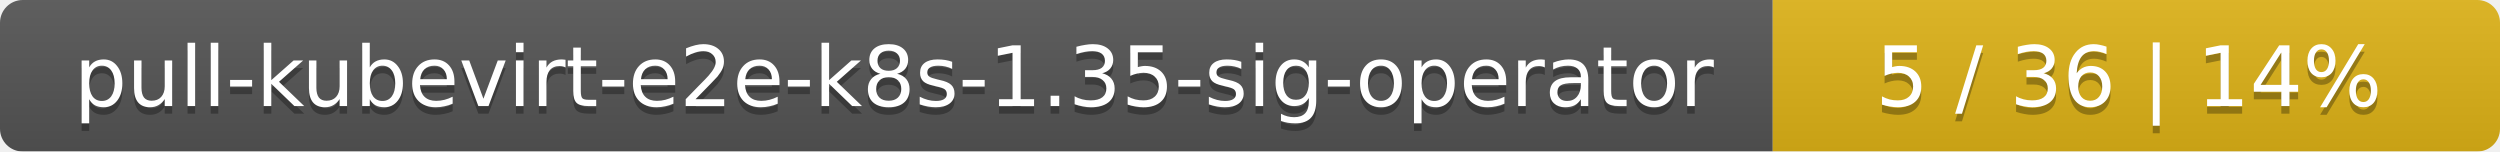
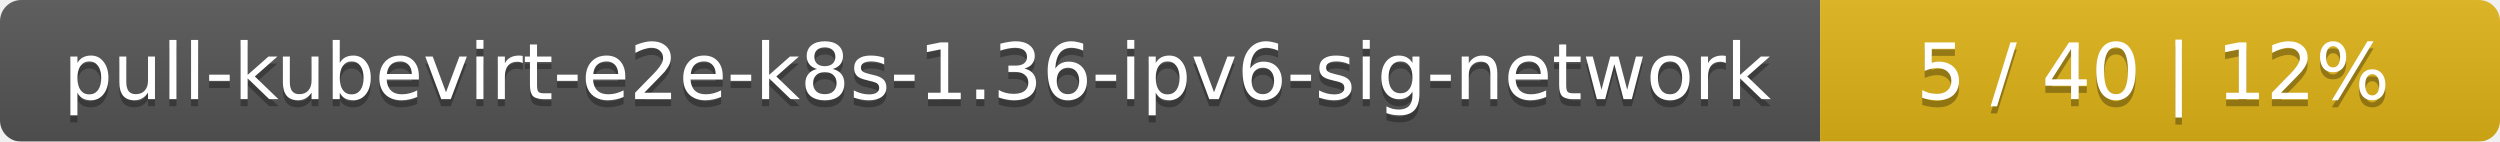
- <svg xmlns="http://www.w3.org/2000/svg" width="330" height="20">
+ <svg xmlns="http://www.w3.org/2000/svg" width="353" height="20">
  <linearGradient id="smooth" x2="0" y2="100%">
    <stop offset="0" stop-color="#bbb" stop-opacity=".1" />
    <stop offset="1" stop-opacity=".1" />
  </linearGradient>
  <mask id="round">
-     <rect width="330" height="20" rx="3" fill="#fff" />
+     <rect width="353" height="20" rx="3" fill="#fff" />
  </mask>
  <g mask="url(#round)">
-     <rect width="234" height="20" fill="#555" />
-     <rect x="234" width="96" height="20" fill="#dfb317" />
-     <rect width="330" height="20" fill="url(#smooth)" />
+     <rect width="257" height="20" fill="#555" />
+     <rect x="257" width="96" height="20" fill="#dfb317" />
+     <rect width="353" height="20" fill="url(#smooth)" />
  </g>
  <g fill="#fff" text-anchor="middle" font-family="DejaVu Sans,Verdana,Geneva,sans-serif" font-size="11">
-     <text x="118" y="15" fill="#010101" fill-opacity=".3">pull-kubevirt-e2e-k8s-1.35-sig-operator</text>
-     <text x="118" y="14">pull-kubevirt-e2e-k8s-1.35-sig-operator</text>
-     <text x="281" y="15" fill="#010101" fill-opacity=".3">5 / 36    |    14%</text>
-     <text x="281" y="14">5 / 36    |    14%</text>
+     <text x="129.5" y="15" fill="#010101" fill-opacity=".3">pull-kubevirt-e2e-k8s-1.36-ipv6-sig-network</text>
+     <text x="129.5" y="14">pull-kubevirt-e2e-k8s-1.36-ipv6-sig-network</text>
+     <text x="304" y="15" fill="#010101" fill-opacity=".3">5 / 40    |    12%</text>
+     <text x="304" y="14">5 / 40    |    12%</text>
  </g>
</svg>
